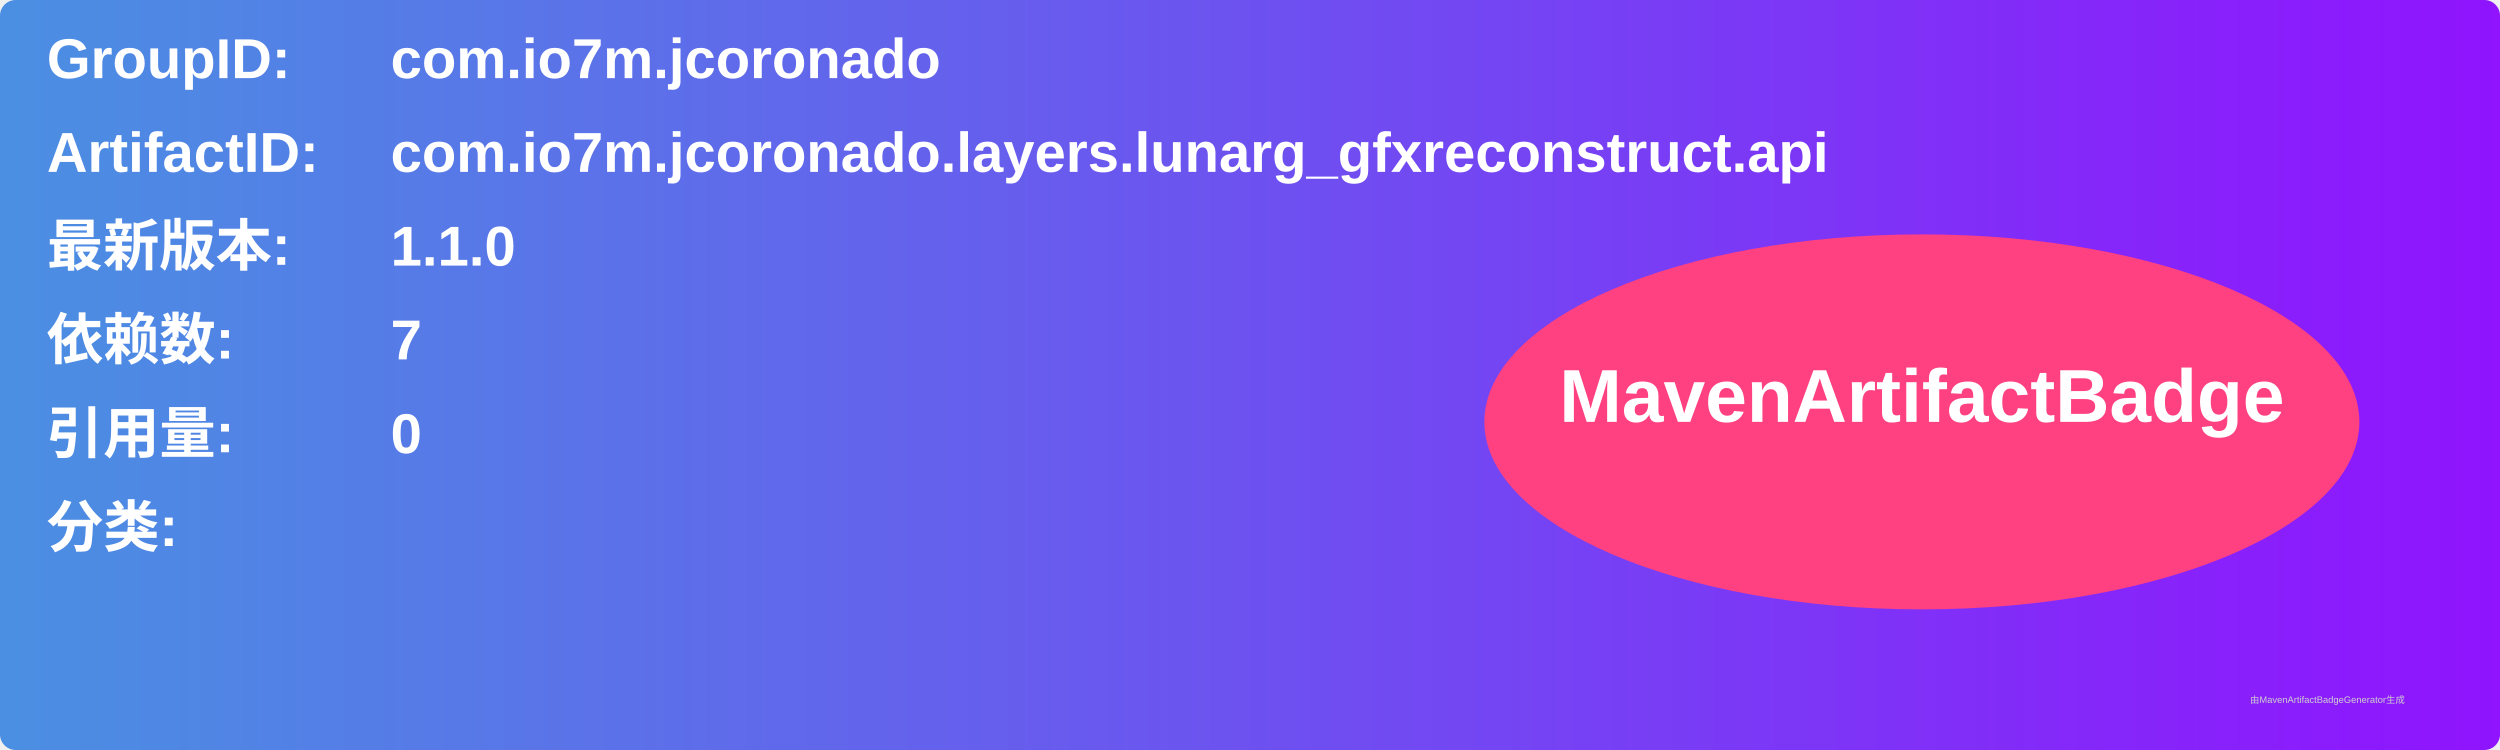
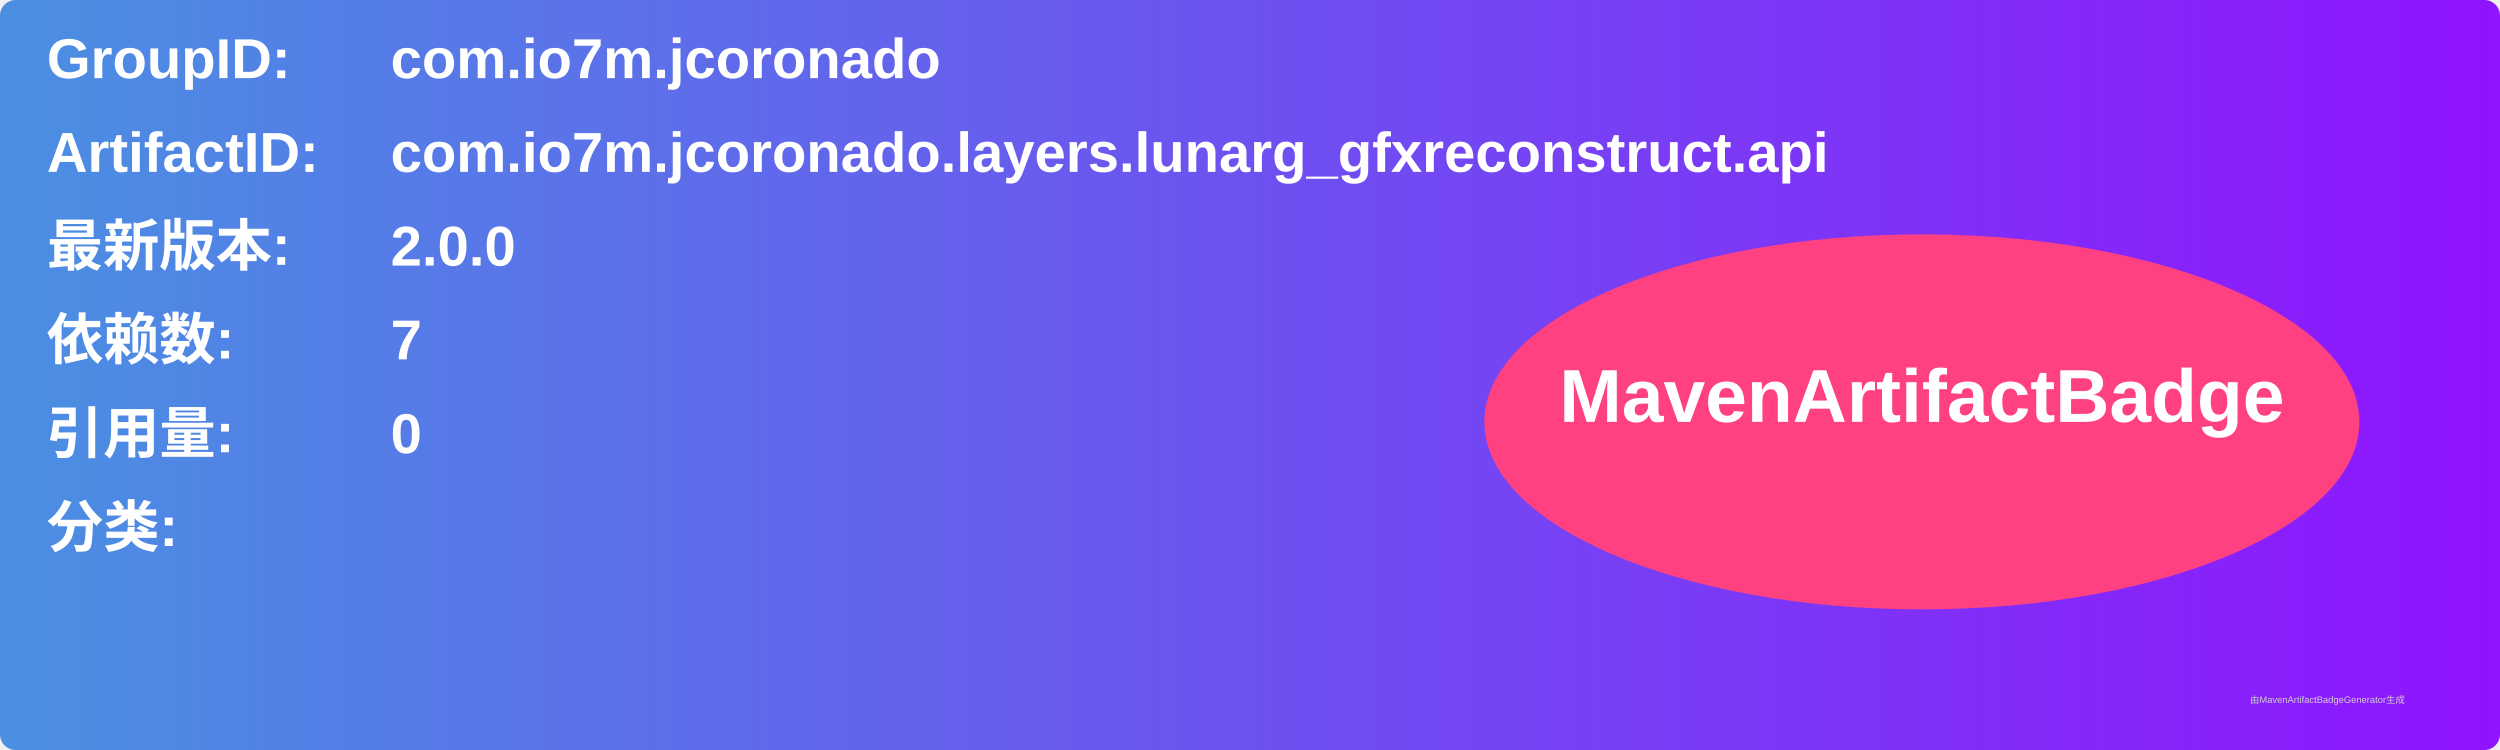
<svg xmlns="http://www.w3.org/2000/svg" width="800" height="240" viewBox="0 0 800 240">
  <linearGradient id="grad" x1="0%" y1="0%" x2="100%" y2="0%">
    <stop offset="0%" stop-color="#4a90e2" />
    <stop offset="100%" stop-color="#9013fe" />
  </linearGradient>
  <rect width="100%" height="100%" rx="5" ry="5" fill="url(#grad)" />
  <g transform="translate(15, 15)">
    <text x="0" y="10" font-family="Arial" font-size="18" fill="white" font-weight="bold" width="260">GroupID:</text>
    <text x="110" y="10" font-family="Arial" font-size="18" fill="white" font-weight="bold" width="460">com.io7m.jcoronado</text>
    <text x="0" y="40" font-family="Arial" font-size="18" fill="white" font-weight="bold" width="260">ArtifactID:</text>
    <text x="110" y="40" font-family="Arial" font-size="18" fill="white" font-weight="bold" width="460">com.io7m.jcoronado.layers.lunarg_gfxreconstruct.api</text>
    <text x="0" y="70" font-family="Arial" font-size="18" fill="white" font-weight="bold">最新版本:</text>
    <text x="110" y="70" font-family="Arial" font-size="18" fill="white" font-weight="bold">
-       <tspan font-weight="bold">1.1.0</tspan>
+       <tspan font-weight="bold">2.0.0</tspan>
    </text>
    <text x="0" y="100" font-family="Arial" font-size="18" fill="white" font-weight="bold">依赖数: </text>
    <text x="110" y="100" font-family="Arial" font-size="18" fill="white">
      <tspan font-weight="bold">7</tspan>
    </text>
    <text x="0" y="130" font-family="Arial" font-size="18" fill="white" font-weight="bold">引用量: </text>
    <text x="110" y="130" font-family="Arial" font-size="18" fill="white">
      <tspan font-weight="bold">0</tspan>
    </text>
    <text x="0" y="160" font-family="Arial" font-size="18" fill="white" font-weight="bold">分类:</text>
    <text x="10" y="190" font-family="Arial" font-size="10" fill="white">
      <tspan font-weight="bold" />
    </text>
    <ellipse cx="600" cy="120" rx="140" ry="60" fill="#ff4081" />
    <text x="600" y="120" text-anchor="middle" font-family="Arial" font-size="24" fill="white" font-weight="bold">MavenArtifactBadge</text>
  </g>
  <text x="720" y="225" font-family="Arial" font-size="3" fill="#d0d0d0">由MavenArtifactBadgeGenerator生成</text>
</svg>
